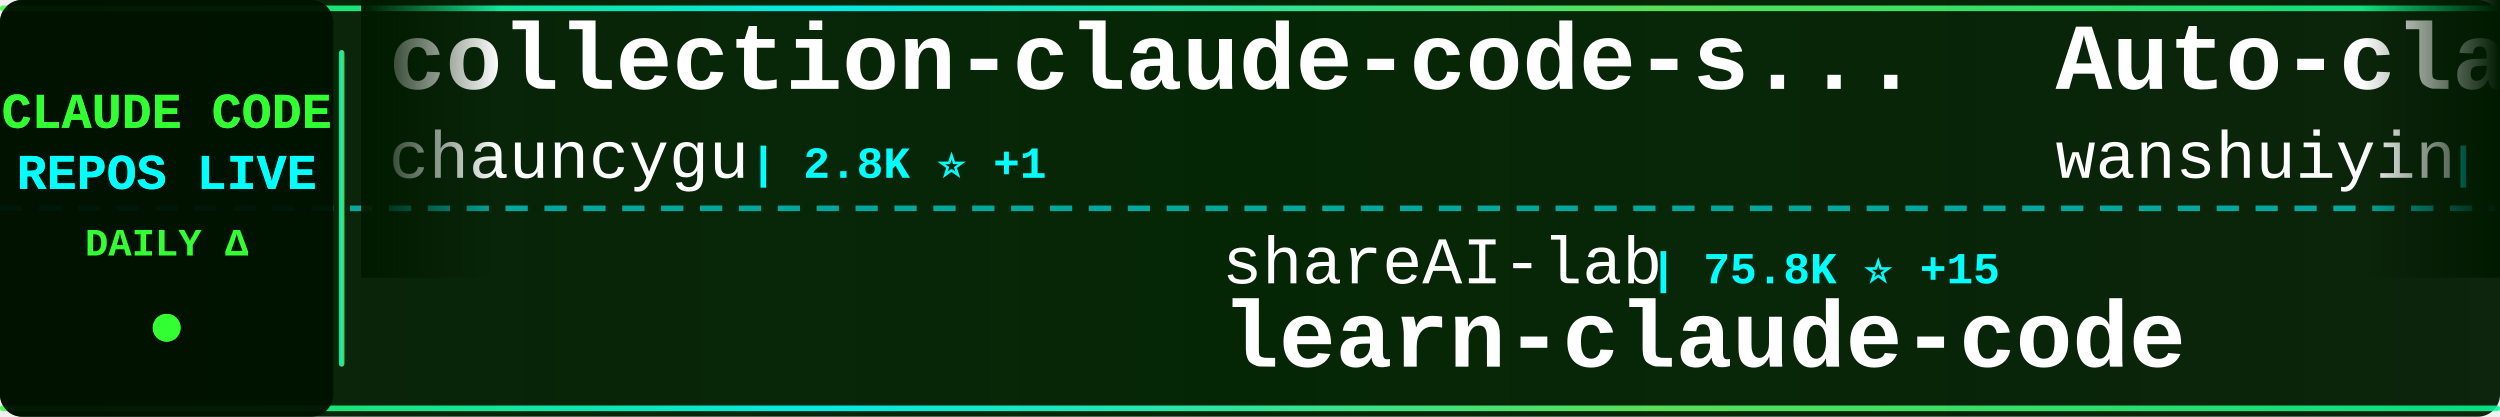
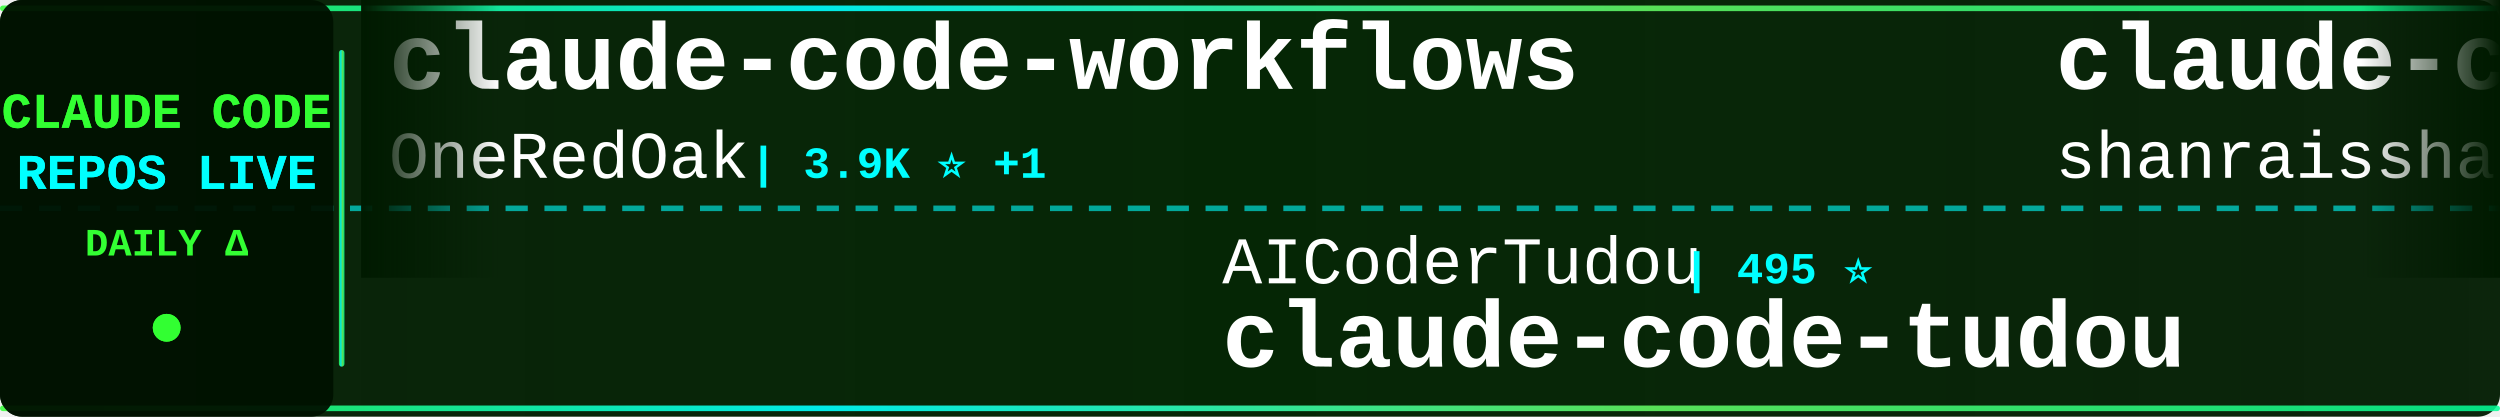
<svg xmlns="http://www.w3.org/2000/svg" width="900" height="150">
  <defs>
    <linearGradient id="tickerBg" x1="0%" y1="0%" x2="100%" y2="0%">
      <stop offset="0%" style="stop-color:#001a00;stop-opacity:0.95" />
      <stop offset="50%" style="stop-color:#002200;stop-opacity:0.98" />
      <stop offset="100%" style="stop-color:#001a00;stop-opacity:0.95" />
    </linearGradient>
    <linearGradient id="borderGrad" x1="0%" y1="0%" x2="100%" y2="0%">
      <stop offset="0%" style="stop-color:#33ff33;stop-opacity:0.85">
        <animate attributeName="stop-opacity" values="0.85;1;0.85" dur="2s" repeatCount="indefinite" />
      </stop>
      <stop offset="33%" style="stop-color:#00ffff;stop-opacity:0.9">
        <animate attributeName="stop-opacity" values="0.9;1;0.9" dur="2.2s" repeatCount="indefinite" />
      </stop>
      <stop offset="66%" style="stop-color:#66ff66;stop-opacity:0.85">
        <animate attributeName="stop-opacity" values="0.85;1;0.85" dur="1.8s" repeatCount="indefinite" />
      </stop>
      <stop offset="100%" style="stop-color:#00ff99;stop-opacity:0.85">
        <animate attributeName="stop-opacity" values="0.85;1;0.85" dur="2s" repeatCount="indefinite" />
      </stop>
    </linearGradient>
    <filter id="textGlow">
      <feGaussianBlur stdDeviation="0.1" result="coloredBlur" />
      <feMerge>
        <feMergeNode in="coloredBlur" />
        <feMergeNode in="SourceGraphic" />
      </feMerge>
    </filter>
    <filter id="metricGlow">
      <feGaussianBlur stdDeviation="0.2" result="coloredBlur" />
      <feMerge>
        <feMergeNode in="coloredBlur" />
        <feMergeNode in="SourceGraphic" />
      </feMerge>
    </filter>
    <linearGradient id="leftFade" x1="0%" y1="0%" x2="100%" y2="0%">
      <stop offset="0%" style="stop-color:#001a00;stop-opacity:1" />
      <stop offset="100%" style="stop-color:#001a00;stop-opacity:0" />
    </linearGradient>
    <linearGradient id="rightFade" x1="0%" y1="0%" x2="100%" y2="0%">
      <stop offset="0%" style="stop-color:#001a00;stop-opacity:0" />
      <stop offset="100%" style="stop-color:#001a00;stop-opacity:1" />
    </linearGradient>
  </defs>
  <rect width="900" height="150" fill="url(#tickerBg)" rx="8" />
  <rect x="0" y="2" width="900" height="2" fill="url(#borderGrad)" rx="1" />
  <rect x="0" y="146" width="900" height="2" fill="url(#borderGrad)" rx="1" />
  <line x1="0" y1="75" x2="900" y2="75" stroke="#00ffff" stroke-width="2" stroke-dasharray="8 6" opacity="0.6" />
  <rect x="0" y="0" width="120" height="150" fill="#001100" opacity="0.95" rx="8" />
  <text x="60" y="46" font-family="'Courier New', monospace" font-size="18" font-weight="bold" fill="#33ff33" text-anchor="middle" filter="url(#textGlow)">
    CLAUDE CODE
  </text>
  <text x="60" y="68" font-family="'Courier New', monospace" font-size="18" font-weight="bold" fill="#00ffff" text-anchor="middle" filter="url(#textGlow)">
    REPOS LIVE
  </text>
  <text x="60" y="92" font-family="'Courier New', monospace" font-size="14" font-weight="bold" fill="#33ff33" text-anchor="middle">
    DAILY Δ
  </text>
  <circle cx="60" cy="118" r="5" fill="#33ff33" filter="url(#metricGlow)">
    <animate attributeName="r" values="4;6;4" dur="1.5s" repeatCount="indefinite" />
    <animate attributeName="opacity" values="0.6;1;0.6" dur="1.5s" repeatCount="indefinite" />
  </circle>
  <rect x="122" y="18" width="2" height="114" fill="url(#borderGrad)" rx="1" />
  <clipPath id="tickerClip">
    <rect x="130" y="0" width="770" height="150" />
  </clipPath>
  <g clip-path="url(#tickerClip)">
    <g id="tickerItems">
      <animateTransform attributeName="transform" attributeType="XML" type="translate" from="0 0" to="-3000 0" dur="54s" repeatCount="indefinite" />
      <g transform="translate(0, 0)">
-         <text x="140" y="32" font-family="'Courier New', monospace" font-size="34" font-weight="bold" fill="#ffffff">collection-claude-code-s...</text>
-         <text x="140" y="64" font-family="'Courier New', monospace" font-size="24" font-weight="normal" fill="#ffffff" opacity="1.0">chauncygu</text>
-         <text x="270" y="64" font-family="'Courier New', monospace" font-size="16" font-weight="bold" fill="#00ffff"> | 2.8K ⭐ +1</text>
+         <text x="140" y="32" font-family="'Courier New', monospace" font-size="34" font-weight="bold" fill="#ffffff">claude-code-workflows</text>
+         <text x="140" y="64" font-family="'Courier New', monospace" font-size="24" font-weight="normal" fill="#ffffff" opacity="1.0">OneRedOak</text>
+         <text x="270" y="64" font-family="'Courier New', monospace" font-size="16" font-weight="bold" fill="#00ffff"> | 3.9K ⭐ +1</text>
      </g>
      <g transform="translate(300, 0)">
-         <text x="140" y="102" font-family="'Courier New', monospace" font-size="24" font-weight="normal" fill="#ffffff" opacity="1.0">shareAI-lab</text>
-         <text x="294" y="102" font-family="'Courier New', monospace" font-size="16" font-weight="bold" fill="#00ffff"> | 75.8K ⭐ +15</text>
-         <text x="140" y="132" font-family="'Courier New', monospace" font-size="34" font-weight="bold" fill="#ffffff">learn-claude-code</text>
+         <text x="140" y="102" font-family="'Courier New', monospace" font-size="24" font-weight="normal" fill="#ffffff" opacity="1.0">AICoderTudou</text>
+         <text x="306" y="102" font-family="'Courier New', monospace" font-size="16" font-weight="bold" fill="#00ffff"> | 495 ⭐</text>
+         <text x="140" y="132" font-family="'Courier New', monospace" font-size="34" font-weight="bold" fill="#ffffff">claude-code-tudou</text>
      </g>
      <g transform="translate(600, 0)">
-         <text x="140" y="32" font-family="'Courier New', monospace" font-size="34" font-weight="bold" fill="#ffffff">Auto-claude-code-researc...</text>
-         <text x="140" y="64" font-family="'Courier New', monospace" font-size="24" font-weight="normal" fill="#ffffff" opacity="1.0">wanshuiyin</text>
-         <text x="282" y="64" font-family="'Courier New', monospace" font-size="16" font-weight="bold" fill="#00ffff"> | 15.6K ⭐ +15</text>
+         <text x="140" y="32" font-family="'Courier New', monospace" font-size="34" font-weight="bold" fill="#ffffff">claude-code-best-practic...</text>
+         <text x="140" y="64" font-family="'Courier New', monospace" font-size="24" font-weight="normal" fill="#ffffff" opacity="1.0">shanraisshan</text>
+         <text x="306" y="64" font-family="'Courier New', monospace" font-size="16" font-weight="bold" fill="#00ffff"> | 65.5K ⭐ +20</text>
      </g>
      <g transform="translate(900, 0)">
-         <text x="140" y="102" font-family="'Courier New', monospace" font-size="24" font-weight="normal" fill="#ffffff" opacity="1.0">Chachamaru127</text>
-         <text x="318" y="102" font-family="'Courier New', monospace" font-size="16" font-weight="bold" fill="#00ffff"> | 3.1K ⭐</text>
-         <text x="140" y="132" font-family="'Courier New', monospace" font-size="34" font-weight="bold" fill="#ffffff">claude-code-harness</text>
+         <text x="140" y="102" font-family="'Courier New', monospace" font-size="24" font-weight="normal" fill="#ffffff" opacity="1.0">kodu-ai</text>
+         <text x="246" y="102" font-family="'Courier New', monospace" font-size="16" font-weight="bold" fill="#00ffff"> | 5.2K ⭐ -1</text>
+         <text x="140" y="132" font-family="'Courier New', monospace" font-size="34" font-weight="bold" fill="#ffffff">claude-coder</text>
      </g>
      <g transform="translate(1200, 0)">
-         <text x="140" y="32" font-family="'Courier New', monospace" font-size="34" font-weight="bold" fill="#ffffff">claude-code-hub</text>
-         <text x="140" y="64" font-family="'Courier New', monospace" font-size="24" font-weight="normal" fill="#ffffff" opacity="1.0">ding113</text>
-         <text x="246" y="64" font-family="'Courier New', monospace" font-size="16" font-weight="bold" fill="#00ffff"> | 3.3K ⭐ +1</text>
+         <text x="140" y="32" font-family="'Courier New', monospace" font-size="34" font-weight="bold" fill="#ffffff">andrej-karpathy-skills</text>
+         <text x="140" y="64" font-family="'Courier New', monospace" font-size="24" font-weight="normal" fill="#ffffff" opacity="1.0">multica-ai</text>
+         <text x="282" y="64" font-family="'Courier New', monospace" font-size="16" font-weight="bold" fill="#00ffff"> | 209.5K ⭐ +100</text>
      </g>
      <g transform="translate(1500, 0)">
-         <text x="140" y="102" font-family="'Courier New', monospace" font-size="24" font-weight="normal" fill="#ffffff" opacity="1.0">lorryjovens-hub</text>
-         <text x="342" y="102" font-family="'Courier New', monospace" font-size="16" font-weight="bold" fill="#00ffff"> | 1.7K ⭐</text>
-         <text x="140" y="132" font-family="'Courier New', monospace" font-size="34" font-weight="bold" fill="#ffffff">claude-code-rust</text>
+         <text x="140" y="102" font-family="'Courier New', monospace" font-size="24" font-weight="normal" fill="#ffffff" opacity="1.0">zstmfhy</text>
+         <text x="246" y="102" font-family="'Courier New', monospace" font-size="16" font-weight="bold" fill="#00ffff"> | 190 ⭐</text>
+         <text x="140" y="132" font-family="'Courier New', monospace" font-size="34" font-weight="bold" fill="#ffffff">Claude-code</text>
      </g>
      <g transform="translate(1800, 0)">
-         <text x="140" y="32" font-family="'Courier New', monospace" font-size="34" font-weight="bold" fill="#ffffff">claude-code-router</text>
-         <text x="140" y="64" font-family="'Courier New', monospace" font-size="24" font-weight="normal" fill="#ffffff" opacity="1.0">musistudio</text>
-         <text x="282" y="64" font-family="'Courier New', monospace" font-size="16" font-weight="bold" fill="#00ffff"> | 37.0K ⭐ +4</text>
+         <text x="140" y="32" font-family="'Courier New', monospace" font-size="34" font-weight="bold" fill="#ffffff">claude-code</text>
+         <text x="140" y="64" font-family="'Courier New', monospace" font-size="24" font-weight="normal" fill="#ffffff" opacity="1.0">codeaashu</text>
+         <text x="270" y="64" font-family="'Courier New', monospace" font-size="16" font-weight="bold" fill="#00ffff"> | 3.3K ⭐ +1</text>
      </g>
      <g transform="translate(2100, 0)">
-         <text x="140" y="102" font-family="'Courier New', monospace" font-size="24" font-weight="normal" fill="#ffffff" opacity="1.0">pengchengneo</text>
-         <text x="306" y="102" font-family="'Courier New', monospace" font-size="16" font-weight="bold" fill="#00ffff"> | 1.8K ⭐</text>
-         <text x="140" y="132" font-family="'Courier New', monospace" font-size="34" font-weight="bold" fill="#ffffff">Claude-Code</text>
+         <text x="140" y="102" font-family="'Courier New', monospace" font-size="24" font-weight="normal" fill="#ffffff" opacity="1.0">zebbern</text>
+         <text x="246" y="102" font-family="'Courier New', monospace" font-size="16" font-weight="bold" fill="#00ffff"> | 4.6K ⭐</text>
+         <text x="140" y="132" font-family="'Courier New', monospace" font-size="34" font-weight="bold" fill="#ffffff">claude-code-guide</text>
      </g>
      <g transform="translate(2400, 0)">
-         <text x="140" y="32" font-family="'Courier New', monospace" font-size="34" font-weight="bold" fill="#ffffff">claude-code-from-scratch</text>
-         <text x="140" y="64" font-family="'Courier New', monospace" font-size="24" font-weight="normal" fill="#ffffff" opacity="1.0">Windy3f3f3f3f</text>
-         <text x="318" y="64" font-family="'Courier New', monospace" font-size="16" font-weight="bold" fill="#00ffff"> | 2.6K ⭐</text>
+         <text x="140" y="32" font-family="'Courier New', monospace" font-size="34" font-weight="bold" fill="#ffffff">claude-code-telegram</text>
+         <text x="140" y="64" font-family="'Courier New', monospace" font-size="24" font-weight="normal" fill="#ffffff" opacity="1.0">RichardAtCT</text>
+         <text x="294" y="64" font-family="'Courier New', monospace" font-size="16" font-weight="bold" fill="#00ffff"> | 2.8K ⭐ -1</text>
      </g>
      <g transform="translate(2700, 0)">
-         <text x="140" y="102" font-family="'Courier New', monospace" font-size="24" font-weight="normal" fill="#ffffff" opacity="1.0">777genius</text>
-         <text x="270" y="102" font-family="'Courier New', monospace" font-size="16" font-weight="bold" fill="#00ffff"> | 930 ⭐</text>
-         <text x="140" y="132" font-family="'Courier New', monospace" font-size="34" font-weight="bold" fill="#ffffff">claude-code-source-code</text>
+         <text x="140" y="102" font-family="'Courier New', monospace" font-size="24" font-weight="normal" fill="#ffffff" opacity="1.0">fazxes</text>
+         <text x="234" y="102" font-family="'Courier New', monospace" font-size="16" font-weight="bold" fill="#00ffff"> | 233 ⭐</text>
+         <text x="140" y="132" font-family="'Courier New', monospace" font-size="34" font-weight="bold" fill="#ffffff">Claude-code</text>
      </g>
      <g transform="translate(3000, 0)">
-         <text x="140" y="32" font-family="'Courier New', monospace" font-size="34" font-weight="bold" fill="#ffffff">collection-claude-code-s...</text>
-         <text x="140" y="64" font-family="'Courier New', monospace" font-size="24" font-weight="normal" fill="#ffffff" opacity="1.0">chauncygu</text>
-         <text x="270" y="64" font-family="'Courier New', monospace" font-size="16" font-weight="bold" fill="#00ffff"> | 2.8K ⭐ +1</text>
+         <text x="140" y="32" font-family="'Courier New', monospace" font-size="34" font-weight="bold" fill="#ffffff">claude-code-workflows</text>
+         <text x="140" y="64" font-family="'Courier New', monospace" font-size="24" font-weight="normal" fill="#ffffff" opacity="1.0">OneRedOak</text>
+         <text x="270" y="64" font-family="'Courier New', monospace" font-size="16" font-weight="bold" fill="#00ffff"> | 3.9K ⭐ +1</text>
      </g>
      <g transform="translate(3300, 0)">
-         <text x="140" y="102" font-family="'Courier New', monospace" font-size="24" font-weight="normal" fill="#ffffff" opacity="1.0">shareAI-lab</text>
-         <text x="294" y="102" font-family="'Courier New', monospace" font-size="16" font-weight="bold" fill="#00ffff"> | 75.8K ⭐ +15</text>
-         <text x="140" y="132" font-family="'Courier New', monospace" font-size="34" font-weight="bold" fill="#ffffff">learn-claude-code</text>
+         <text x="140" y="102" font-family="'Courier New', monospace" font-size="24" font-weight="normal" fill="#ffffff" opacity="1.0">AICoderTudou</text>
+         <text x="306" y="102" font-family="'Courier New', monospace" font-size="16" font-weight="bold" fill="#00ffff"> | 495 ⭐</text>
+         <text x="140" y="132" font-family="'Courier New', monospace" font-size="34" font-weight="bold" fill="#ffffff">claude-code-tudou</text>
      </g>
      <g transform="translate(3600, 0)">
-         <text x="140" y="32" font-family="'Courier New', monospace" font-size="34" font-weight="bold" fill="#ffffff">Auto-claude-code-researc...</text>
-         <text x="140" y="64" font-family="'Courier New', monospace" font-size="24" font-weight="normal" fill="#ffffff" opacity="1.0">wanshuiyin</text>
-         <text x="282" y="64" font-family="'Courier New', monospace" font-size="16" font-weight="bold" fill="#00ffff"> | 15.6K ⭐ +15</text>
+         <text x="140" y="32" font-family="'Courier New', monospace" font-size="34" font-weight="bold" fill="#ffffff">claude-code-best-practic...</text>
+         <text x="140" y="64" font-family="'Courier New', monospace" font-size="24" font-weight="normal" fill="#ffffff" opacity="1.0">shanraisshan</text>
+         <text x="306" y="64" font-family="'Courier New', monospace" font-size="16" font-weight="bold" fill="#00ffff"> | 65.5K ⭐ +20</text>
      </g>
      <g transform="translate(3900, 0)">
-         <text x="140" y="102" font-family="'Courier New', monospace" font-size="24" font-weight="normal" fill="#ffffff" opacity="1.0">Chachamaru127</text>
-         <text x="318" y="102" font-family="'Courier New', monospace" font-size="16" font-weight="bold" fill="#00ffff"> | 3.1K ⭐</text>
-         <text x="140" y="132" font-family="'Courier New', monospace" font-size="34" font-weight="bold" fill="#ffffff">claude-code-harness</text>
+         <text x="140" y="102" font-family="'Courier New', monospace" font-size="24" font-weight="normal" fill="#ffffff" opacity="1.0">kodu-ai</text>
+         <text x="246" y="102" font-family="'Courier New', monospace" font-size="16" font-weight="bold" fill="#00ffff"> | 5.2K ⭐ -1</text>
+         <text x="140" y="132" font-family="'Courier New', monospace" font-size="34" font-weight="bold" fill="#ffffff">claude-coder</text>
      </g>
    </g>
  </g>
  <rect x="130" y="0" width="50" height="100" fill="url(#leftFade)" />
  <rect x="850" y="0" width="50" height="100" fill="url(#rightFade)" />
</svg>
